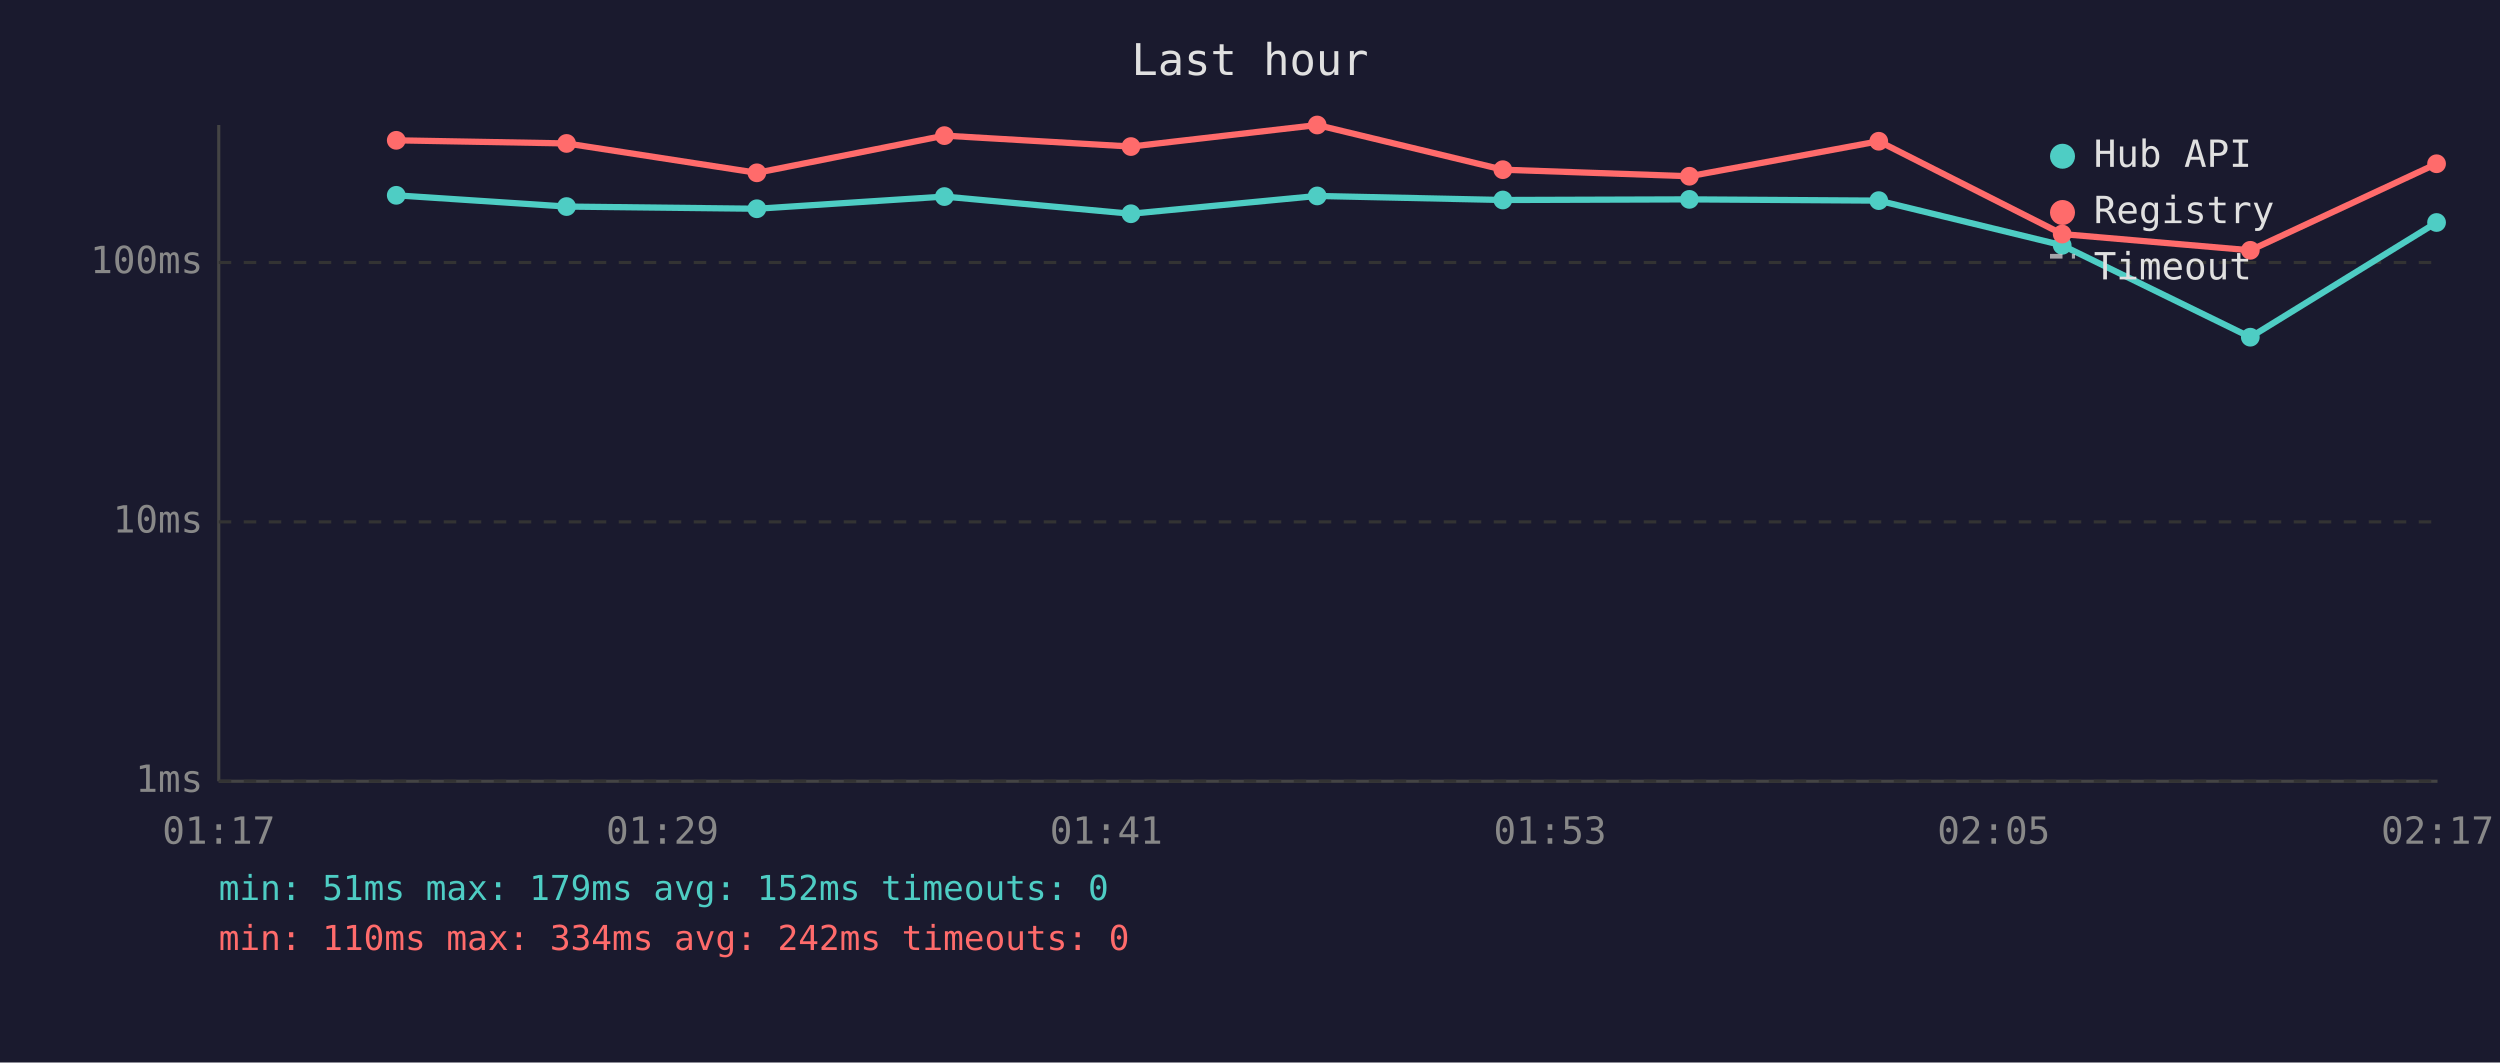
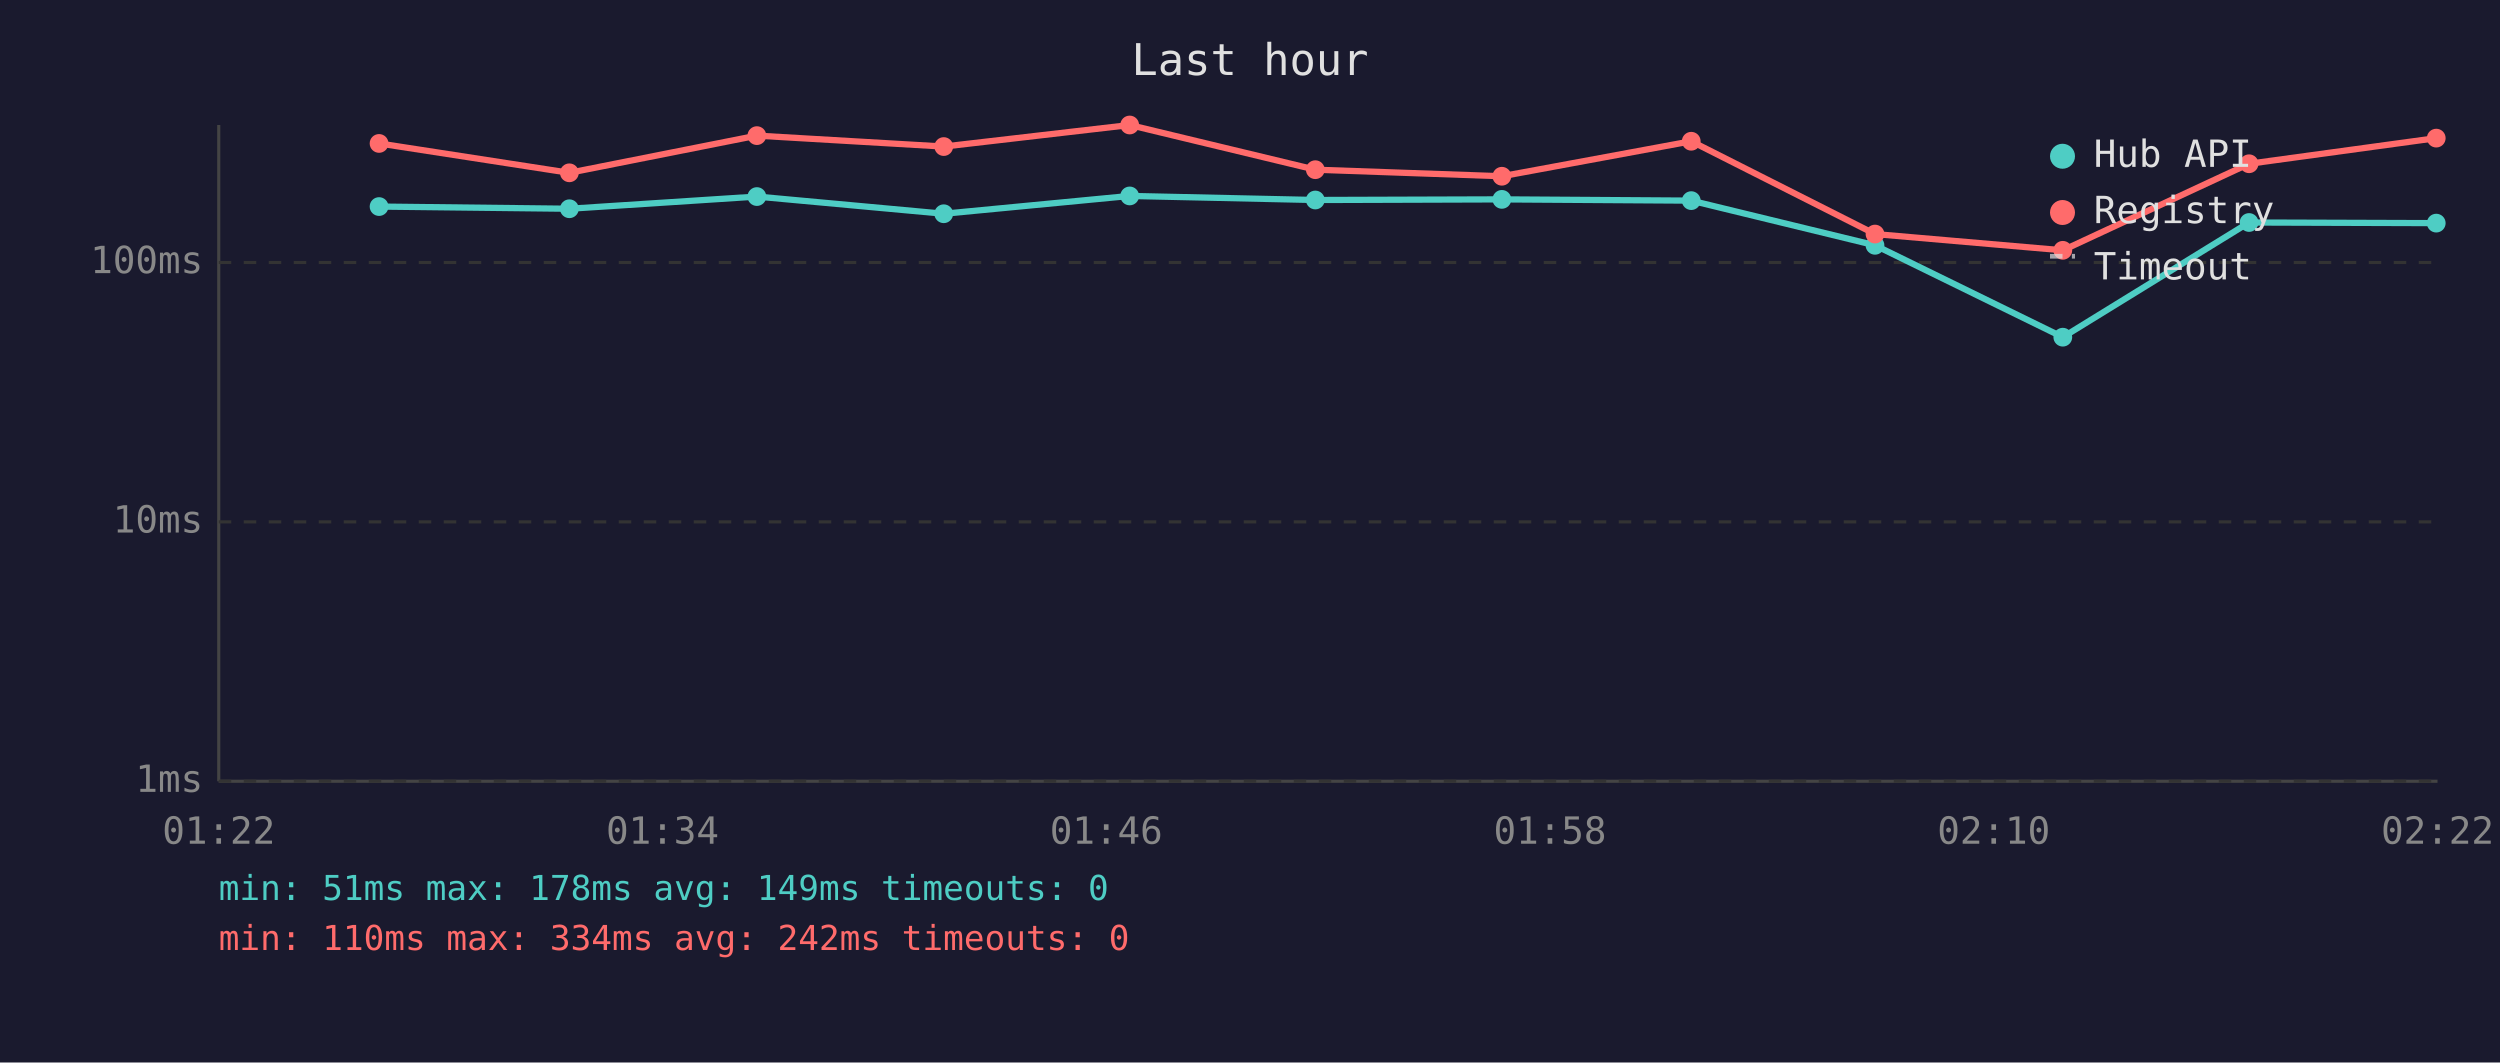
<svg xmlns="http://www.w3.org/2000/svg" viewBox="0 0 800 340" font-family="monospace" font-size="12">
  <rect width="800" height="340" fill="#1a1a2e" />
  <text x="400" y="24" fill="#e0e0e0" font-size="14" text-anchor="middle">Last hour</text>
  <line x1="70" y1="40" x2="70" y2="250" stroke="#444" stroke-width="1" />
  <line x1="70" y1="250" x2="780" y2="250" stroke="#444" stroke-width="1" />
  <line x1="70" y1="250" x2="780" y2="250" stroke="#333" stroke-width="1" stroke-dasharray="4" />
  <text x="65" y="250" fill="#888" text-anchor="end" dominant-baseline="middle">1ms</text>
  <line x1="70" y1="167" x2="780" y2="167" stroke="#333" stroke-width="1" stroke-dasharray="4" />
  <text x="65" y="167" fill="#888" text-anchor="end" dominant-baseline="middle">10ms</text>
  <line x1="70" y1="84" x2="780" y2="84" stroke="#333" stroke-width="1" stroke-dasharray="4" />
  <text x="65" y="84" fill="#888" text-anchor="end" dominant-baseline="middle">100ms</text>
-   <text x="70" y="270" fill="#888" text-anchor="middle">01:17</text>
-   <text x="212" y="270" fill="#888" text-anchor="middle">01:29</text>
-   <text x="354" y="270" fill="#888" text-anchor="middle">01:41</text>
-   <text x="496" y="270" fill="#888" text-anchor="middle">01:53</text>
-   <text x="638" y="270" fill="#888" text-anchor="middle">02:05</text>
-   <text x="780" y="270" fill="#888" text-anchor="middle">02:17</text>
-   <polyline points="126.8,62.5 181.3,66.1 242.2,66.8 302.2,62.9 361.9,68.4 421.5,62.7 480.9,64.0 540.6,63.8 601.2,64.2 659.9,78.5 720.1,107.9 779.7,71.2" fill="none" stroke="#4ecdc4" stroke-width="2" opacity="1" />
-   <circle cx="126.8" cy="62.5" r="3" fill="#4ecdc4" />
-   <circle cx="181.3" cy="66.1" r="3" fill="#4ecdc4" />
-   <circle cx="242.2" cy="66.8" r="3" fill="#4ecdc4" />
-   <circle cx="302.2" cy="62.9" r="3" fill="#4ecdc4" />
-   <circle cx="361.9" cy="68.4" r="3" fill="#4ecdc4" />
-   <circle cx="421.5" cy="62.7" r="3" fill="#4ecdc4" />
-   <circle cx="480.9" cy="64.0" r="3" fill="#4ecdc4" />
-   <circle cx="540.6" cy="63.8" r="3" fill="#4ecdc4" />
-   <circle cx="601.2" cy="64.2" r="3" fill="#4ecdc4" />
-   <circle cx="659.9" cy="78.5" r="3" fill="#4ecdc4" />
-   <circle cx="720.1" cy="107.9" r="3" fill="#4ecdc4" />
-   <circle cx="779.7" cy="71.2" r="3" fill="#4ecdc4" />
-   <polyline points="126.8,44.9 181.3,45.9 242.2,55.3 302.2,43.4 361.9,46.9 421.5,40.0 480.9,54.3 540.6,56.4 601.2,45.2 659.9,74.9 720.1,80.1 779.7,52.4" fill="none" stroke="#ff6b6b" stroke-width="2" opacity="1" />
-   <circle cx="126.8" cy="44.9" r="3" fill="#ff6b6b" />
-   <circle cx="181.3" cy="45.9" r="3" fill="#ff6b6b" />
-   <circle cx="242.2" cy="55.3" r="3" fill="#ff6b6b" />
-   <circle cx="302.2" cy="43.4" r="3" fill="#ff6b6b" />
-   <circle cx="361.9" cy="46.9" r="3" fill="#ff6b6b" />
-   <circle cx="421.5" cy="40.0" r="3" fill="#ff6b6b" />
-   <circle cx="480.9" cy="54.3" r="3" fill="#ff6b6b" />
-   <circle cx="540.6" cy="56.4" r="3" fill="#ff6b6b" />
-   <circle cx="601.2" cy="45.2" r="3" fill="#ff6b6b" />
-   <circle cx="659.9" cy="74.9" r="3" fill="#ff6b6b" />
-   <circle cx="720.1" cy="80.1" r="3" fill="#ff6b6b" />
-   <circle cx="779.7" cy="52.4" r="3" fill="#ff6b6b" />
+   <text x="70" y="270" fill="#888" text-anchor="middle">01:22</text>
+   <text x="212" y="270" fill="#888" text-anchor="middle">01:34</text>
+   <text x="354" y="270" fill="#888" text-anchor="middle">01:46</text>
+   <text x="496" y="270" fill="#888" text-anchor="middle">01:58</text>
+   <text x="638" y="270" fill="#888" text-anchor="middle">02:10</text>
+   <text x="780" y="270" fill="#888" text-anchor="middle">02:22</text>
+   <polyline points="121.3,66.1 182.2,66.8 242.2,62.9 302.0,68.4 361.5,62.7 420.9,64.0 480.6,63.8 541.2,64.2 600.0,78.5 660.1,107.9 719.7,71.2 779.6,71.4" fill="none" stroke="#4ecdc4" stroke-width="2" opacity="1" />
+   <circle cx="121.3" cy="66.1" r="3" fill="#4ecdc4" />
+   <circle cx="182.2" cy="66.8" r="3" fill="#4ecdc4" />
+   <circle cx="242.2" cy="62.9" r="3" fill="#4ecdc4" />
+   <circle cx="302.0" cy="68.4" r="3" fill="#4ecdc4" />
+   <circle cx="361.5" cy="62.7" r="3" fill="#4ecdc4" />
+   <circle cx="420.9" cy="64.0" r="3" fill="#4ecdc4" />
+   <circle cx="480.6" cy="63.8" r="3" fill="#4ecdc4" />
+   <circle cx="541.2" cy="64.2" r="3" fill="#4ecdc4" />
+   <circle cx="600.0" cy="78.5" r="3" fill="#4ecdc4" />
+   <circle cx="660.1" cy="107.9" r="3" fill="#4ecdc4" />
+   <circle cx="719.7" cy="71.2" r="3" fill="#4ecdc4" />
+   <circle cx="779.6" cy="71.4" r="3" fill="#4ecdc4" />
+   <polyline points="121.3,45.9 182.2,55.3 242.2,43.4 302.0,46.9 361.5,40.0 420.9,54.3 480.6,56.4 541.2,45.2 600.0,74.9 660.1,80.1 719.7,52.4 779.6,44.2" fill="none" stroke="#ff6b6b" stroke-width="2" opacity="1" />
+   <circle cx="121.3" cy="45.9" r="3" fill="#ff6b6b" />
+   <circle cx="182.2" cy="55.3" r="3" fill="#ff6b6b" />
+   <circle cx="242.2" cy="43.4" r="3" fill="#ff6b6b" />
+   <circle cx="302.0" cy="46.9" r="3" fill="#ff6b6b" />
+   <circle cx="361.5" cy="40.0" r="3" fill="#ff6b6b" />
+   <circle cx="420.9" cy="54.3" r="3" fill="#ff6b6b" />
+   <circle cx="480.6" cy="56.4" r="3" fill="#ff6b6b" />
+   <circle cx="541.2" cy="45.2" r="3" fill="#ff6b6b" />
+   <circle cx="600.0" cy="74.9" r="3" fill="#ff6b6b" />
+   <circle cx="660.1" cy="80.1" r="3" fill="#ff6b6b" />
+   <circle cx="719.7" cy="52.4" r="3" fill="#ff6b6b" />
+   <circle cx="779.6" cy="44.2" r="3" fill="#ff6b6b" />
  <circle cx="660" cy="50" r="4" fill="#4ecdc4" />
  <text x="670" y="50" fill="#e0e0e0" dominant-baseline="middle">Hub API</text>
  <circle cx="660" cy="68" r="4" fill="#ff6b6b" />
  <text x="670" y="68" fill="#e0e0e0" dominant-baseline="middle">Registry</text>
  <line x1="656" y1="82" x2="664" y2="82" stroke="#e0e0e0" stroke-width="1.5" stroke-dasharray="4,3" opacity="0.7" />
  <text x="670" y="86" fill="#e0e0e0" dominant-baseline="middle">Timeout</text>
-   <text x="70" y="288" fill="#4ecdc4" font-size="11">min: 51ms  max: 179ms  avg: 152ms  timeouts: 0</text>
+   <text x="70" y="288" fill="#4ecdc4" font-size="11">min: 51ms  max: 178ms  avg: 149ms  timeouts: 0</text>
  <text x="70" y="304" fill="#ff6b6b" font-size="11">min: 110ms  max: 334ms  avg: 242ms  timeouts: 0</text>
</svg>
